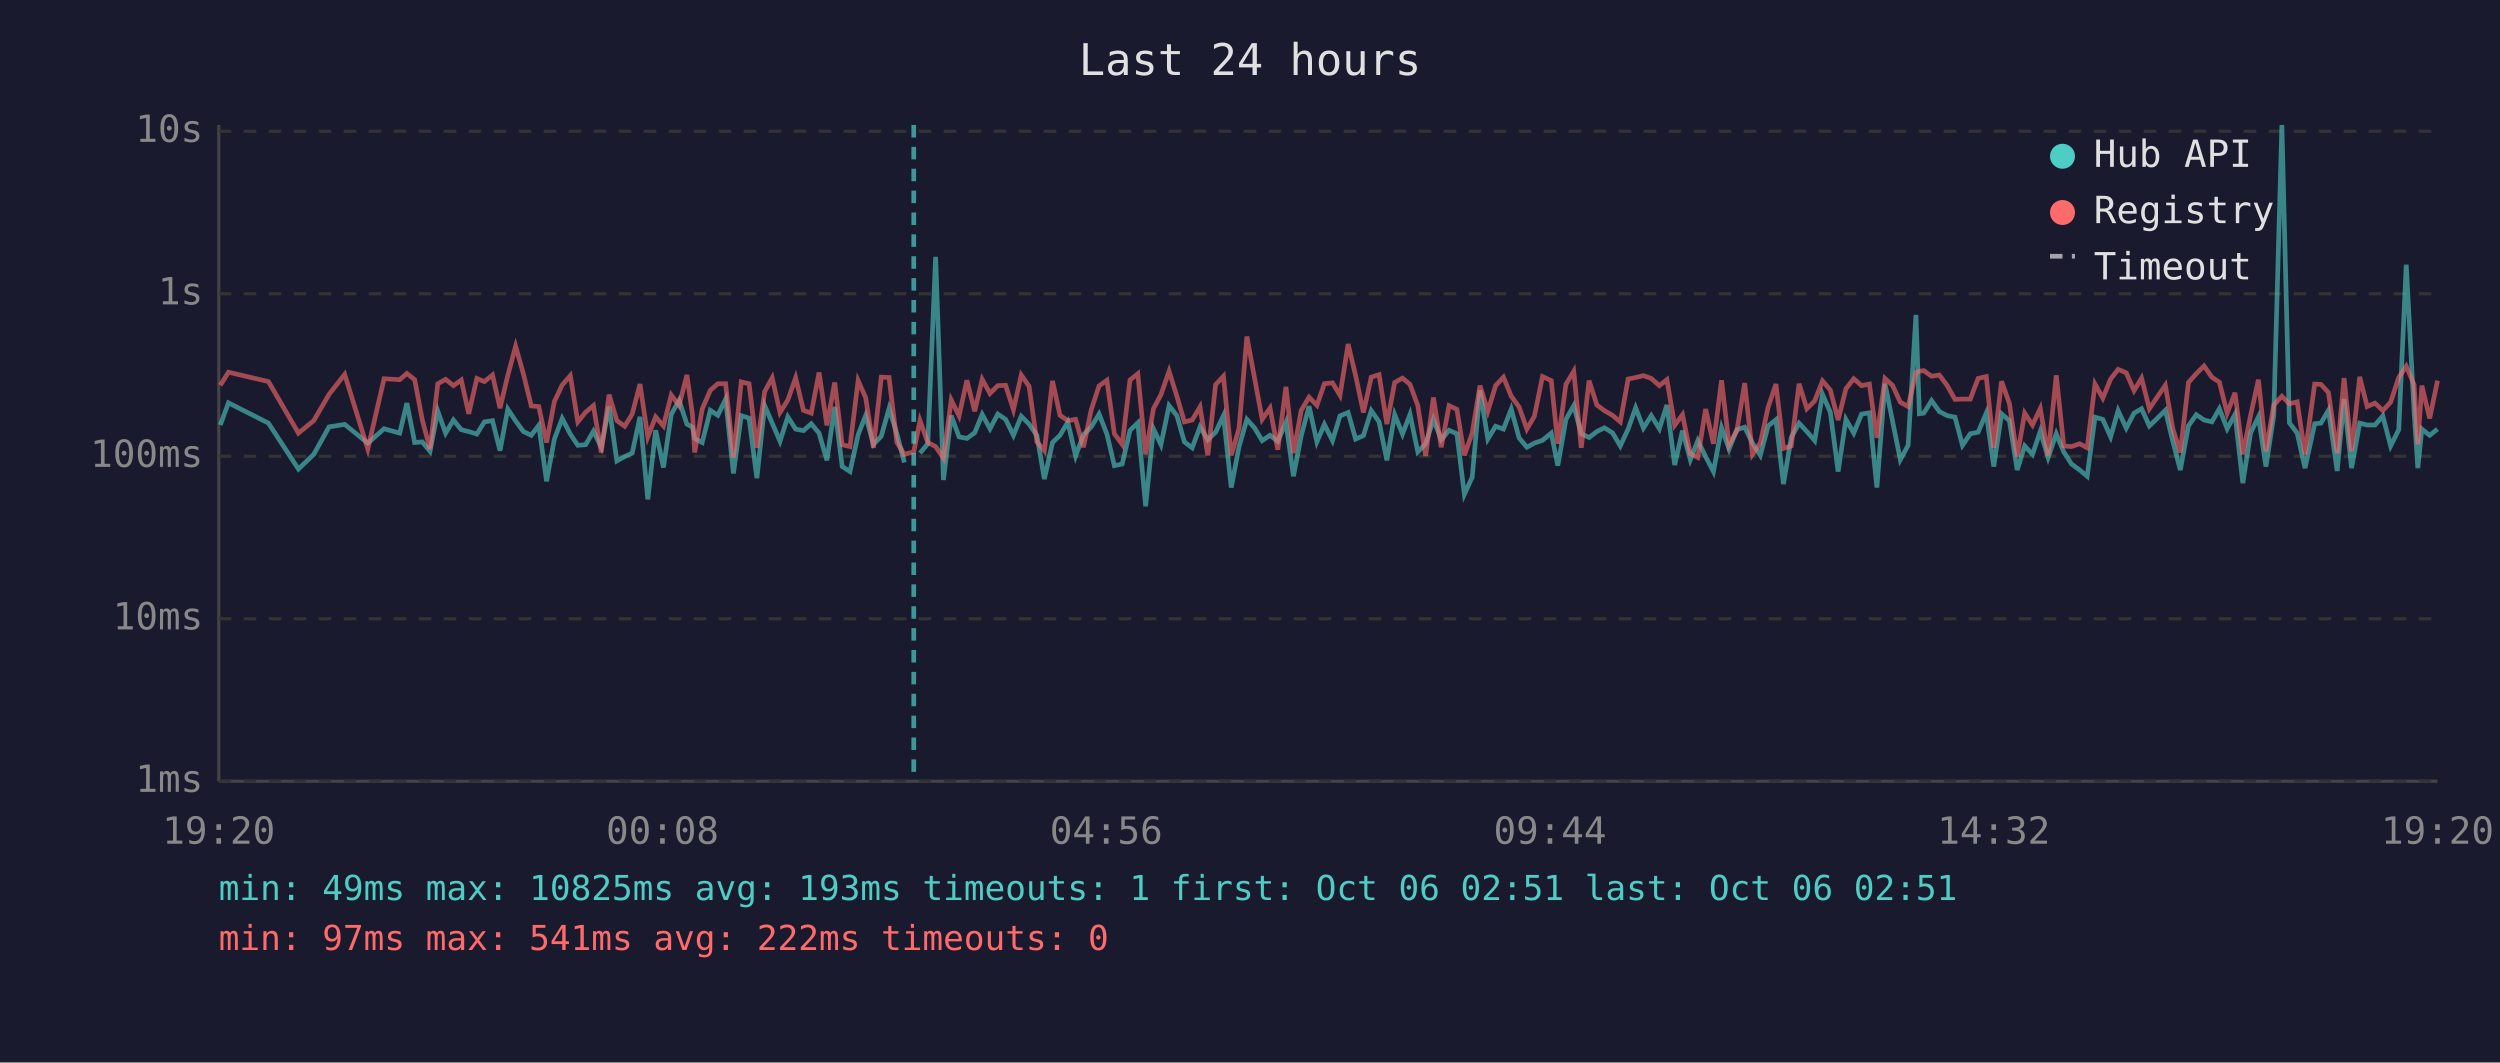
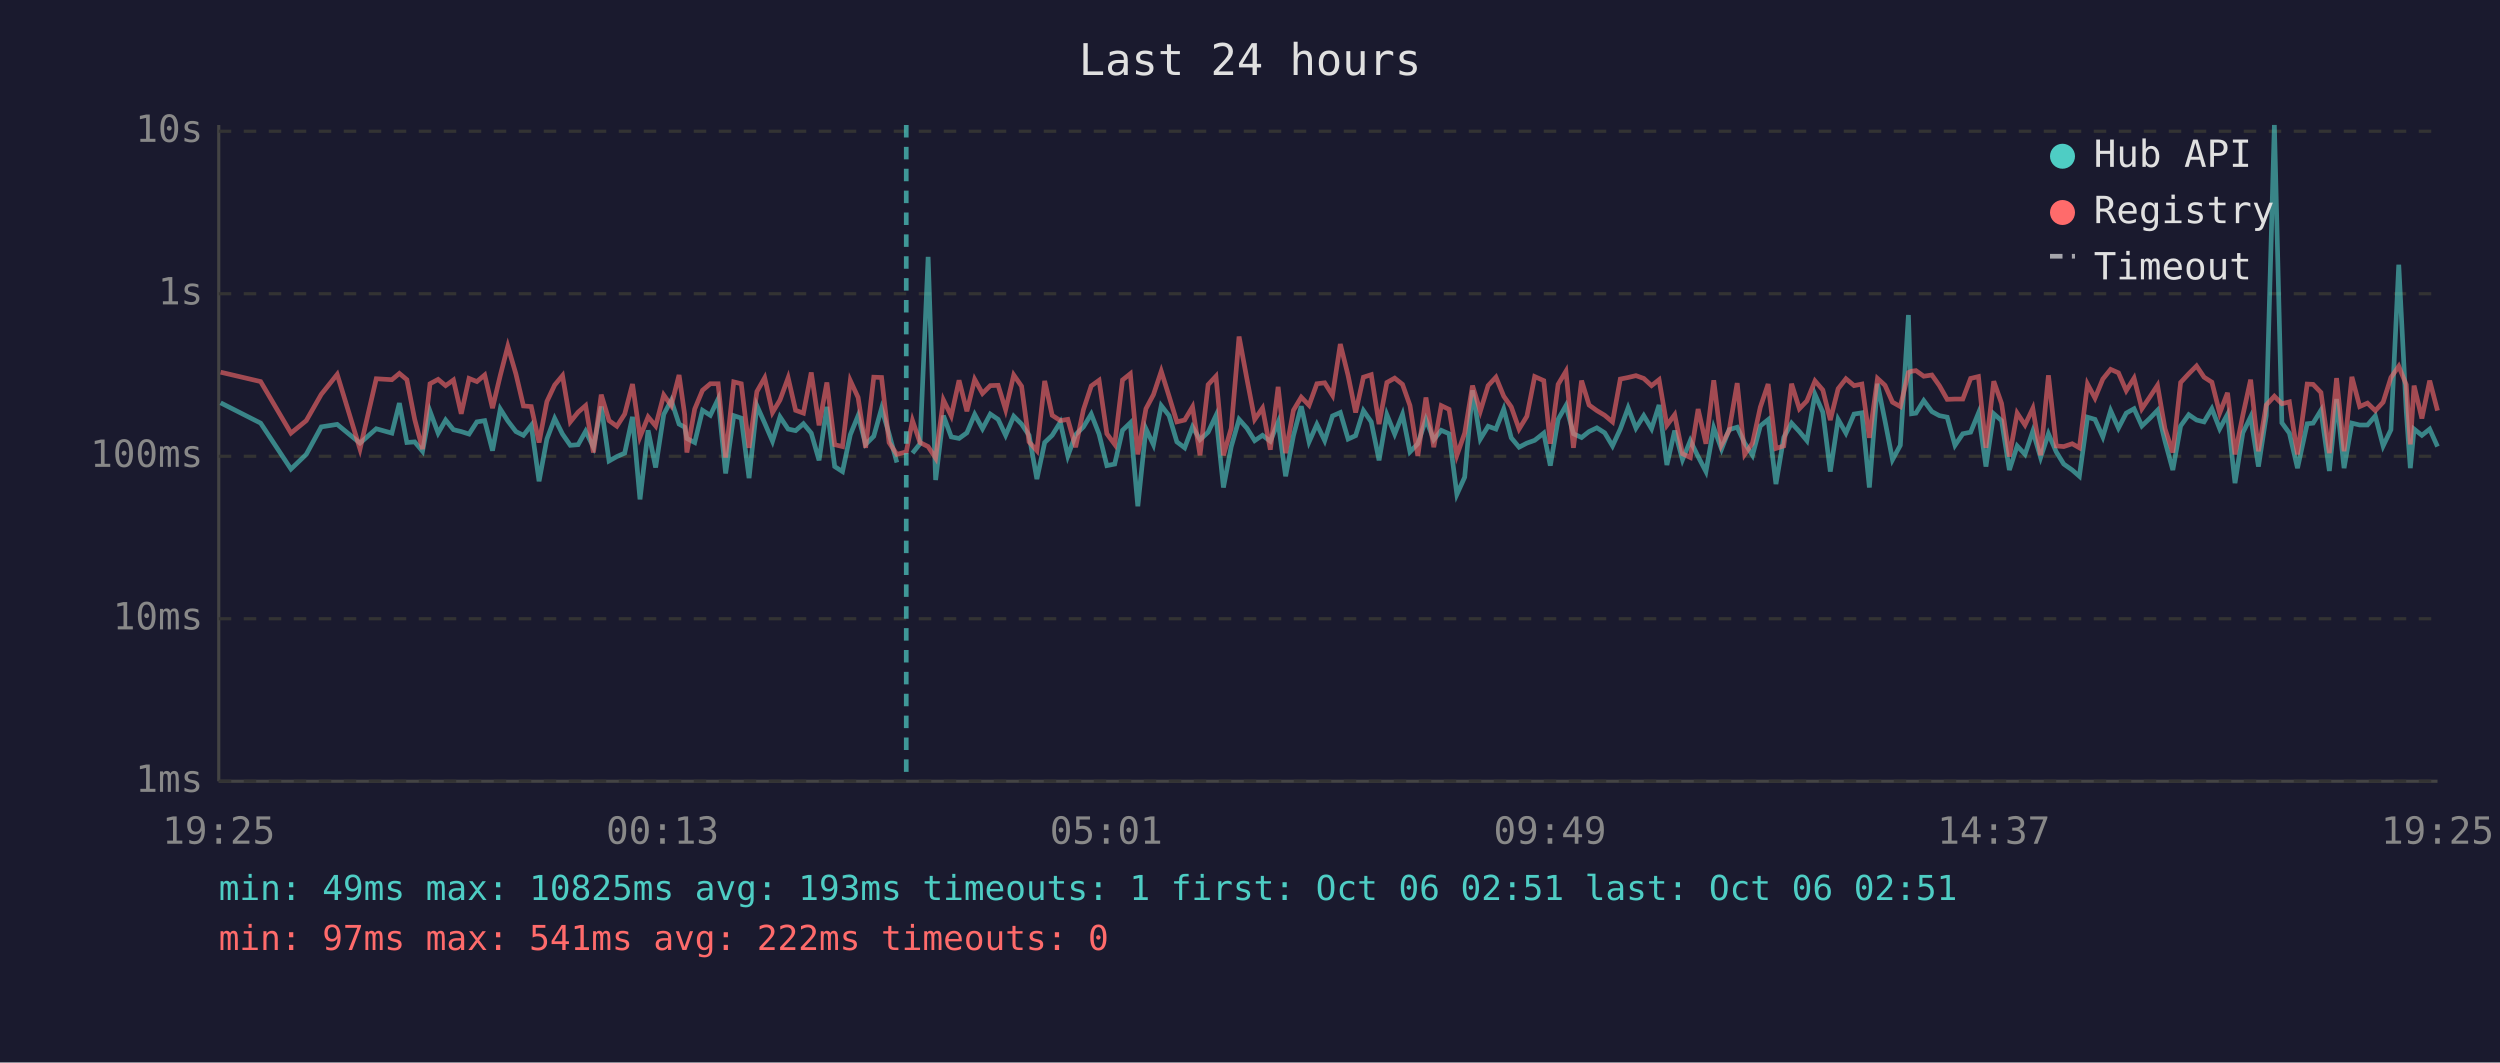
<svg xmlns="http://www.w3.org/2000/svg" viewBox="0 0 800 340" font-family="monospace" font-size="12">
  <rect width="800" height="340" fill="#1a1a2e" />
  <text x="400" y="24" fill="#e0e0e0" font-size="14" text-anchor="middle">Last 24 hours</text>
  <line x1="70" y1="40" x2="70" y2="250" stroke="#444" stroke-width="1" />
  <line x1="70" y1="250" x2="780" y2="250" stroke="#444" stroke-width="1" />
  <line x1="70" y1="250" x2="780" y2="250" stroke="#333" stroke-width="1" stroke-dasharray="4" />
  <text x="65" y="250" fill="#888" text-anchor="end" dominant-baseline="middle">1ms</text>
  <line x1="70" y1="198" x2="780" y2="198" stroke="#333" stroke-width="1" stroke-dasharray="4" />
  <text x="65" y="198" fill="#888" text-anchor="end" dominant-baseline="middle">10ms</text>
  <line x1="70" y1="146" x2="780" y2="146" stroke="#333" stroke-width="1" stroke-dasharray="4" />
  <text x="65" y="146" fill="#888" text-anchor="end" dominant-baseline="middle">100ms</text>
  <line x1="70" y1="94" x2="780" y2="94" stroke="#333" stroke-width="1" stroke-dasharray="4" />
  <text x="65" y="94" fill="#888" text-anchor="end" dominant-baseline="middle">1s</text>
  <line x1="70" y1="42" x2="780" y2="42" stroke="#333" stroke-width="1" stroke-dasharray="4" />
  <text x="65" y="42" fill="#888" text-anchor="end" dominant-baseline="middle">10s</text>
-   <text x="70" y="270" fill="#888" text-anchor="middle">19:20</text>
-   <text x="212" y="270" fill="#888" text-anchor="middle">00:08</text>
-   <text x="354" y="270" fill="#888" text-anchor="middle">04:56</text>
-   <text x="496" y="270" fill="#888" text-anchor="middle">09:44</text>
-   <text x="638" y="270" fill="#888" text-anchor="middle">14:32</text>
-   <text x="780" y="270" fill="#888" text-anchor="middle">19:20</text>
-   <polyline points="70.5,136.0 73.1,128.9 85.9,135.4 95.5,150.1 100.4,145.4 105.3,136.6 110.3,135.8 117.7,141.8 122.9,137.2 127.9,138.6 130.2,129.0 132.7,141.6 135.1,141.4 137.6,144.4 140.1,131.6 142.6,138.6 145.1,134.4 147.6,137.5 150.0,138.1 152.6,138.9 155.0,135.0 157.6,134.6 160.0,144.2 162.5,130.9 165.0,134.7 167.5,138.1 170.0,139.3 172.4,136.1 174.9,154.0 177.4,140.5 179.9,133.9 182.5,138.9 184.9,142.5 187.4,142.3 189.9,138.0 192.4,143.1 194.9,130.1 197.4,147.5 199.9,146.1 202.3,145.0 204.8,133.4 207.3,159.8 209.8,137.7 212.3,149.6 214.8,132.6 217.3,128.1 219.8,135.7 221.6,136.7 222.3,140.3 224.7,141.6 227.3,131.3 229.7,132.9 232.2,127.7 234.7,151.5 237.2,133.0 239.7,133.8 242.2,153.0 244.7,129.8 247.1,135.4 249.6,141.2 252.1,133.4 254.6,137.3 257.1,137.8 259.6,135.6 262.1,138.6 264.6,147.3 267.1,130.2 269.5,149.3 272.0,150.9 274.6,139.1 277.0,133.0 279.5,142.2 282.0,139.6 284.5,130.7 287.0,138.8 289.4,148.0" fill="none" stroke="#4ecdc4" stroke-width="1.5" opacity="0.6" />
-   <polyline points="294.4,145.0 296.9,142.0 299.4,82.2 301.9,153.6 304.4,133.0 306.9,139.8 309.4,140.3 311.9,138.5 314.3,132.6 316.8,137.2 319.3,132.5 321.8,134.2 324.3,139.3 326.8,133.2 329.3,135.7 331.8,139.3 334.2,153.3 336.8,141.6 339.2,139.3 341.7,135.1 344.2,145.9 346.7,139.1 349.2,136.6 351.7,132.5 354.2,138.9 356.6,149.0 359.1,148.5 361.6,137.7 364.1,135.3 366.6,162.0 369.1,137.2 371.5,142.3 374.1,129.8 376.6,133.0 379.0,141.4 381.5,143.3 384.0,136.6 386.5,140.7 389.0,138.3 391.5,133.0 394.0,156.0 396.5,142.9 399.0,134.2 401.5,137.0 403.9,141.0 406.4,139.3 408.9,141.2 411.5,135.1 413.9,152.4 416.4,139.4 418.9,130.0 421.4,141.4 423.8,135.8 426.4,141.0 428.8,133.1 431.4,132.0 433.8,140.5 436.3,139.4 438.8,131.4 441.3,135.0 443.8,147.3 446.3,132.7 448.8,138.9 451.2,132.6 453.7,144.6 456.2,142.0 458.7,134.2 461.2,140.7 463.7,137.7 466.2,138.8 468.6,158.2 471.1,152.7 473.6,124.9 476.1,140.5 478.6,136.4 481.1,137.3 483.6,130.9 486.1,140.1 488.6,143.1 491.0,141.8 493.6,140.9 496.4,138.6 498.5,149.0 501.1,134.2 503.6,129.8 506.0,138.8 508.5,140.0 511.0,138.1 513.4,136.9 516.0,138.5 518.5,142.7 521.0,137.3 523.4,130.5 525.9,137.0 528.4,133.0 531.0,137.2 533.4,129.6 535.9,148.8 538.4,137.8 540.9,147.1 543.3,141.0 545.8,146.1 548.3,150.9 550.9,136.9 553.3,143.7 555.8,137.5 558.3,136.7 560.8,141.8 563.3,145.7 565.8,136.3 568.3,134.3 570.7,154.9 573.2,140.0 575.7,135.4 578.2,138.1 580.7,141.0 583.2,126.2 585.7,131.9 588.2,150.9 590.7,134.2 593.2,138.6 595.7,132.5 598.2,132.1 600.6,156.0 603.2,122.8 605.6,134.7 608.1,147.1 610.6,142.5 613.1,100.8 614.2,132.4 615.6,132.2 618.1,128.2 620.6,131.7 623.1,133.0 625.6,133.5 628.0,142.5 630.5,138.8 633.0,138.3 635.6,132.2 638.0,149.3 640.5,132.4 643.0,134.6 645.5,150.4 647.9,142.7 650.4,145.4 652.9,138.0 655.4,146.4 658.0,138.8 660.4,144.6 662.9,148.5 665.5,150.4 667.9,152.4 670.4,133.5 672.9,134.2 675.4,139.8 677.8,131.4 680.4,137.0 682.9,132.2 685.3,130.8 687.8,136.3 690.3,133.9 692.9,131.3 695.3,141.2 697.7,150.4 700.3,136.3 702.8,132.7 705.3,134.4 707.8,135.0 710.2,130.8 712.7,137.2 715.2,132.6 717.7,154.6 720.2,138.5 722.7,133.4 725.1,149.3 727.6,133.0 730.2,40.0 732.6,135.3 735.1,138.6 737.6,149.8 740.7,135.6 742.7,135.4 745.1,131.3 747.9,150.7 750.1,127.7 752.5,149.8 755.1,135.4 757.5,136.0 760.0,136.0 762.5,133.1 765.0,142.7 767.6,137.5 770.0,84.7 772.5,131.6 773.7,149.8 775.0,137.3 777.5,139.3 780.0,137.3" fill="none" stroke="#4ecdc4" stroke-width="1.5" opacity="0.6" />
-   <polyline points="70.5,123.3 73.1,119.1 85.9,122.1 95.5,138.6 100.4,134.6 105.3,126.2 110.3,119.8 117.7,143.7 122.9,121.2 127.9,121.5 130.2,119.5 132.7,121.5 135.1,134.2 137.6,143.7 140.1,122.8 142.6,121.4 145.1,123.4 147.6,121.6 150.0,132.4 152.6,121.1 155.0,122.1 157.6,120.0 160.0,130.6 162.5,120.1 165.0,110.8 167.5,119.7 170.0,129.9 172.4,130.1 174.9,141.6 177.4,128.5 179.9,123.2 182.5,120.2 184.9,135.0 187.4,131.9 189.9,129.8 192.4,144.8 194.9,126.3 197.4,134.6 199.9,136.4 202.3,132.5 204.8,122.9 207.3,139.8 209.8,133.4 212.3,136.3 214.8,126.4 217.3,129.8 219.8,120.0 221.6,132.7 222.3,144.8 224.7,130.9 227.3,124.9 229.7,122.8 232.2,122.8 234.7,146.4 237.2,122.2 239.7,122.8 242.2,143.3 244.7,125.3 247.1,120.9 249.6,132.0 252.1,128.0 254.6,120.9 257.1,131.3 259.6,132.2 262.1,119.2 264.6,136.1 267.1,122.4 269.5,142.3 272.0,142.9 274.6,121.8 277.0,127.2 279.5,143.3 282.0,120.7 284.5,120.8 287.0,141.6 289.4,145.4 292.4,144.6 294.4,134.6 296.9,141.6 299.4,142.9 301.9,146.6 304.4,128.0 306.9,133.1 309.4,121.7 311.9,131.6 314.3,121.4 316.8,125.9 319.3,123.4 321.8,123.3 324.3,131.1 326.8,120.0 329.3,123.6 331.8,141.4 334.2,144.2 336.8,121.9 339.2,132.9 341.7,134.6 344.2,134.2 346.7,143.1 349.2,131.1 351.7,123.5 354.2,121.7 356.6,138.8 359.1,142.2 361.6,121.6 364.1,119.6 366.6,145.4 369.1,130.8 371.5,126.3 374.1,118.8 376.6,126.8 379.0,135.0 381.5,134.4 384.0,130.2 386.5,145.7 389.0,123.1 391.5,120.4 394.0,145.7 396.5,137.0 399.0,107.7 401.5,121.2 403.9,134.2 406.4,130.6 408.9,143.9 411.5,123.8 413.9,145.0 416.4,131.3 418.9,127.1 421.4,129.7 423.8,122.8 426.4,122.5 428.8,126.5 431.4,110.1 433.8,120.2 436.3,132.0 438.8,120.7 441.3,119.9 443.8,135.7 446.3,122.4 448.8,121.0 451.2,123.0 453.7,129.8 456.2,145.9 458.7,127.2 461.2,143.1 463.7,129.8 466.2,131.0 468.6,145.7 471.1,138.6 473.6,123.4 476.1,131.6 478.6,123.4 481.1,120.7 483.6,126.8 486.1,130.2 488.6,137.3 491.0,133.2 493.6,120.5 496.4,121.8 498.5,142.0 501.1,123.0 503.6,118.8 506.0,143.3 508.5,121.8 511.0,129.6 513.4,131.4 516.0,132.9 518.5,135.0 521.0,121.3 523.4,120.8 525.9,120.2 528.4,121.1 531.0,123.4 533.4,121.5 535.9,136.1 538.4,132.7 540.9,145.2 543.3,146.4 545.8,130.9 548.3,142.0 550.9,121.7 553.3,142.3 555.8,137.8 558.3,122.6 560.8,145.4 563.3,141.8 565.8,130.3 568.3,122.9 570.7,143.5 573.2,142.7 575.7,122.8 578.2,130.8 580.7,128.3 583.2,121.9 585.7,124.8 588.2,134.4 590.7,124.4 593.2,121.2 595.7,123.4 598.2,122.9 600.6,140.1 603.2,121.1 605.6,123.3 608.1,128.7 610.6,130.1 613.1,119.2 614.2,118.8 615.6,118.6 618.1,120.4 620.6,120.0 623.1,123.4 625.6,127.8 628.0,127.7 630.5,127.7 633.0,121.1 635.6,120.5 638.0,143.3 640.5,122.0 643.0,129.1 645.5,146.1 647.9,132.2 650.4,136.0 652.9,130.7 655.4,145.7 658.0,120.1 660.4,142.7 662.9,142.9 665.5,142.0 667.9,143.3 670.4,122.9 672.9,127.4 675.4,121.3 677.8,118.2 680.4,119.3 682.9,125.0 685.3,121.0 687.8,130.8 690.3,127.1 692.9,123.3 695.3,137.2 697.7,144.8 700.3,122.4 702.8,119.6 705.3,117.1 707.8,120.7 710.2,122.3 712.7,132.2 715.2,125.7 717.7,145.4 720.2,132.9 722.7,121.5 725.1,144.4 727.6,129.6 730.2,126.8 732.6,129.2 735.1,128.6 737.6,145.4 740.7,122.9 742.7,123.0 745.1,125.6 747.9,145.0 750.1,121.0 752.5,144.4 755.1,120.6 757.5,130.1 760.0,129.0 762.5,131.4 765.0,128.7 767.6,120.8 770.0,117.2 772.5,123.1 773.7,142.2 775.0,123.4 777.5,133.9 780.0,121.8" fill="none" stroke="#ff6b6b" stroke-width="1.5" opacity="0.6" />
-   <line x1="292.4" y1="40" x2="292.4" y2="250" stroke="#4ecdc4" stroke-width="1.5" stroke-dasharray="4,3" opacity="0.7" />
+   <text x="70" y="270" fill="#888" text-anchor="middle">19:25</text>
+   <text x="212" y="270" fill="#888" text-anchor="middle">00:13</text>
+   <text x="354" y="270" fill="#888" text-anchor="middle">05:01</text>
+   <text x="496" y="270" fill="#888" text-anchor="middle">09:49</text>
+   <text x="638" y="270" fill="#888" text-anchor="middle">14:37</text>
+   <text x="780" y="270" fill="#888" text-anchor="middle">19:25</text>
+   <polyline points="70.6,128.9 83.4,135.4 93.1,150.1 98.0,145.4 102.8,136.6 107.9,135.8 115.2,141.8 120.4,137.2 125.4,138.6 127.8,129.0 130.2,141.6 132.7,141.4 135.2,144.4 137.6,131.6 140.2,138.6 142.6,134.4 145.1,137.5 147.6,138.1 150.1,138.9 152.6,135.0 155.1,134.6 157.6,144.2 160.1,130.9 162.5,134.7 165.1,138.1 167.5,139.3 170.0,136.1 172.5,154.0 175.0,140.5 177.5,133.9 180.0,138.9 182.5,142.5 185.0,142.3 187.4,138.0 189.9,143.1 192.4,130.1 194.9,147.5 197.4,146.1 199.9,145.0 202.4,133.4 204.8,159.8 207.4,137.7 209.8,149.6 212.4,132.6 214.8,128.1 217.3,135.7 219.1,136.7 219.8,140.3 222.3,141.6 224.8,131.3 227.3,132.9 229.8,127.7 232.2,151.5 234.8,133.0 237.2,133.8 239.7,153.0 242.2,129.8 244.7,135.4 247.2,141.2 249.6,133.4 252.2,137.3 254.6,137.8 257.1,135.6 259.6,138.6 262.1,147.3 264.6,130.2 267.1,149.3 269.6,150.9 272.1,139.1 274.6,133.0 277.0,142.2 279.6,139.6 282.1,130.7 284.5,138.8 287.0,148.0" fill="none" stroke="#4ecdc4" stroke-width="1.5" opacity="0.6" />
+   <polyline points="292.0,145.0 294.4,142.0 297.0,82.2 299.4,153.6 301.9,133.0 304.4,139.8 306.9,140.3 309.4,138.5 311.9,132.6 314.4,137.2 316.9,132.5 319.4,134.2 321.8,139.3 324.4,133.2 326.9,135.7 329.3,139.3 331.8,153.3 334.3,141.6 336.7,139.3 339.3,135.1 341.7,145.9 344.2,139.1 346.7,136.6 349.2,132.5 351.7,138.9 354.2,149.0 356.7,148.5 359.2,137.7 361.7,135.3 364.1,162.0 366.7,137.2 369.1,142.3 371.6,129.8 374.1,133.0 376.6,141.4 379.1,143.3 381.6,136.6 384.0,140.7 386.6,138.3 389.1,133.0 391.5,156.0 394.0,142.9 396.5,134.2 399.0,137.0 401.5,141.0 404.0,139.3 406.5,141.2 409.0,135.1 411.4,152.4 413.9,139.4 416.4,130.0 418.9,141.4 421.4,135.8 423.9,141.0 426.4,133.1 428.9,132.0 431.4,140.5 433.8,139.4 436.3,131.4 438.8,135.0 441.3,147.3 443.8,132.7 446.3,138.9 448.8,132.6 451.2,144.6 453.7,142.0 456.3,134.2 458.8,140.7 461.2,137.7 463.7,138.8 466.2,158.2 468.7,152.7 471.2,124.9 473.7,140.5 476.2,136.4 478.7,137.3 481.2,130.9 483.6,140.1 486.1,143.1 488.6,141.8 491.1,140.9 494.0,138.6 496.1,149.0 498.6,134.2 501.1,129.8 503.5,138.8 506.1,140.0 508.5,138.1 511.0,136.9 513.5,138.5 516.0,142.7 518.5,137.3 521.0,130.5 523.5,137.0 526.0,133.0 528.5,137.2 530.9,129.6 533.4,148.8 535.9,137.8 538.4,147.1 540.9,141.0 543.4,146.1 545.9,150.9 548.4,136.9 550.9,143.7 553.3,137.5 555.9,136.7 558.3,141.8 560.8,145.7 563.3,136.3 565.8,134.3 568.3,154.9 570.8,140.0 573.3,135.4 575.8,138.1 578.2,141.0 580.8,126.2 583.3,131.9 585.7,150.9 588.2,134.2 590.7,138.6 593.3,132.5 595.8,132.1 598.2,156.0 600.8,122.8 603.2,134.7 605.6,147.1 608.1,142.5 610.7,100.8 611.7,132.4 613.1,132.2 615.6,128.2 618.2,131.7 620.6,133.0 623.1,133.5 625.6,142.5 628.1,138.8 630.6,138.3 633.1,132.2 635.5,149.3 638.0,132.4 640.5,134.6 643.0,150.4 645.5,142.7 648.0,145.4 650.5,138.0 653.0,146.4 655.5,138.8 658.0,144.6 660.4,148.5 663.1,150.4 665.4,152.4 668.0,133.5 670.4,134.2 672.9,139.8 675.4,131.4 677.9,137.0 680.4,132.2 682.9,130.8 685.4,136.3 687.9,133.9 690.4,131.3 692.8,141.2 695.3,150.4 697.8,136.3 700.4,132.7 702.9,134.4 705.3,135.0 707.8,130.8 710.3,137.2 712.8,132.6 715.2,154.6 717.7,138.5 720.2,133.4 722.7,149.3 725.2,133.0 727.8,40.0 730.2,135.3 732.6,138.6 735.2,149.8 738.3,135.6 740.2,135.4 742.7,131.3 745.4,150.7 747.7,127.7 750.1,149.8 752.6,135.4 755.1,136.0 757.6,136.0 760.1,133.1 762.6,142.7 765.1,137.5 767.6,84.7 770.0,131.6 771.3,149.8 772.5,137.3 775.0,139.3 777.5,137.3 780.0,142.9" fill="none" stroke="#4ecdc4" stroke-width="1.5" opacity="0.6" />
+   <polyline points="70.6,119.1 83.4,122.1 93.1,138.6 98.0,134.6 102.8,126.2 107.9,119.8 115.2,143.7 120.4,121.2 125.4,121.5 127.8,119.5 130.2,121.5 132.7,134.2 135.2,143.7 137.6,122.8 140.2,121.4 142.6,123.4 145.1,121.6 147.6,132.4 150.1,121.1 152.6,122.1 155.1,120.0 157.6,130.6 160.1,120.1 162.5,110.8 165.1,119.7 167.5,129.9 170.0,130.1 172.5,141.6 175.0,128.5 177.5,123.2 180.0,120.2 182.5,135.0 185.0,131.9 187.4,129.8 189.9,144.8 192.4,126.3 194.9,134.6 197.4,136.4 199.9,132.5 202.4,122.9 204.8,139.8 207.4,133.4 209.8,136.3 212.4,126.4 214.8,129.8 217.3,120.0 219.1,132.7 219.8,144.8 222.3,130.9 224.8,124.9 227.3,122.8 229.8,122.8 232.2,146.4 234.8,122.2 237.2,122.8 239.7,143.3 242.2,125.3 244.7,120.9 247.2,132.0 249.6,128.0 252.2,120.9 254.6,131.3 257.1,132.2 259.6,119.2 262.1,136.1 264.6,122.4 267.1,142.3 269.6,142.9 272.1,121.8 274.6,127.2 277.0,143.3 279.6,120.7 282.1,120.8 284.5,141.6 287.0,145.4 290.0,144.6 292.0,134.6 294.4,141.6 297.0,142.9 299.4,146.6 301.9,128.0 304.4,133.1 306.9,121.7 309.4,131.6 311.9,121.4 314.4,125.9 316.9,123.4 319.4,123.3 321.8,131.1 324.4,120.0 326.9,123.6 329.3,141.4 331.8,144.2 334.3,121.9 336.7,132.9 339.3,134.6 341.7,134.2 344.2,143.1 346.7,131.1 349.2,123.5 351.7,121.7 354.2,138.8 356.7,142.2 359.2,121.6 361.7,119.6 364.1,145.4 366.7,130.8 369.1,126.3 371.6,118.8 374.1,126.8 376.6,135.0 379.1,134.4 381.6,130.2 384.0,145.7 386.6,123.1 389.1,120.4 391.5,145.7 394.0,137.0 396.5,107.7 399.0,121.2 401.5,134.2 404.0,130.6 406.5,143.9 409.0,123.8 411.4,145.0 413.9,131.3 416.4,127.1 418.9,129.7 421.4,122.8 423.9,122.5 426.4,126.5 428.9,110.1 431.4,120.2 433.8,132.0 436.3,120.7 438.8,119.9 441.3,135.7 443.8,122.4 446.3,121.0 448.8,123.0 451.2,129.8 453.7,145.9 456.3,127.2 458.8,143.1 461.2,129.8 463.7,131.0 466.2,145.7 468.7,138.6 471.2,123.4 473.7,131.6 476.2,123.4 478.7,120.7 481.2,126.8 483.6,130.2 486.1,137.3 488.6,133.2 491.1,120.5 494.0,121.8 496.1,142.0 498.6,123.0 501.1,118.8 503.5,143.3 506.1,121.8 508.5,129.6 511.0,131.4 513.5,132.9 516.0,135.0 518.5,121.3 521.0,120.8 523.5,120.2 526.0,121.1 528.5,123.4 530.9,121.5 533.4,136.1 535.9,132.7 538.4,145.2 540.9,146.4 543.4,130.9 545.9,142.0 548.4,121.7 550.9,142.3 553.3,137.8 555.9,122.6 558.3,145.4 560.8,141.8 563.3,130.3 565.8,122.9 568.3,143.5 570.8,142.7 573.3,122.8 575.8,130.8 578.2,128.3 580.8,121.9 583.3,124.8 585.7,134.4 588.2,124.4 590.7,121.2 593.3,123.4 595.8,122.9 598.2,140.1 600.8,121.1 603.2,123.3 605.6,128.7 608.1,130.1 610.7,119.2 611.7,118.8 613.1,118.6 615.6,120.4 618.2,120.0 620.6,123.4 623.1,127.8 625.6,127.7 628.1,127.7 630.6,121.1 633.1,120.5 635.5,143.3 638.0,122.0 640.5,129.1 643.0,146.1 645.5,132.2 648.0,136.0 650.5,130.7 653.0,145.7 655.5,120.1 658.0,142.7 660.4,142.9 663.1,142.0 665.4,143.3 668.0,122.9 670.4,127.4 672.9,121.3 675.4,118.2 677.9,119.3 680.4,125.0 682.9,121.0 685.4,130.8 687.9,127.1 690.4,123.3 692.8,137.2 695.3,144.8 697.8,122.4 700.4,119.6 702.9,117.1 705.3,120.7 707.8,122.3 710.3,132.2 712.8,125.7 715.2,145.4 717.7,132.9 720.2,121.5 722.7,144.4 725.2,129.6 727.8,126.8 730.2,129.2 732.6,128.6 735.2,145.4 738.3,122.9 740.2,123.0 742.7,125.6 745.4,145.0 747.7,121.0 750.1,144.4 752.6,120.6 755.1,130.1 757.6,129.0 760.1,131.4 762.6,128.7 765.1,120.8 767.6,117.2 770.0,123.1 771.3,142.2 772.5,123.4 775.0,133.9 777.5,121.8 780.0,131.4" fill="none" stroke="#ff6b6b" stroke-width="1.5" opacity="0.6" />
+   <line x1="290.0" y1="40" x2="290.0" y2="250" stroke="#4ecdc4" stroke-width="1.5" stroke-dasharray="4,3" opacity="0.7" />
  <circle cx="660" cy="50" r="4" fill="#4ecdc4" />
  <text x="670" y="50" fill="#e0e0e0" dominant-baseline="middle">Hub API</text>
  <circle cx="660" cy="68" r="4" fill="#ff6b6b" />
  <text x="670" y="68" fill="#e0e0e0" dominant-baseline="middle">Registry</text>
  <line x1="656" y1="82" x2="664" y2="82" stroke="#e0e0e0" stroke-width="1.5" stroke-dasharray="4,3" opacity="0.7" />
  <text x="670" y="86" fill="#e0e0e0" dominant-baseline="middle">Timeout</text>
  <text x="70" y="288" fill="#4ecdc4" font-size="11">min: 49ms  max: 10825ms  avg: 193ms  timeouts: 1  first: Oct 06 02:51  last: Oct 06 02:51</text>
  <text x="70" y="304" fill="#ff6b6b" font-size="11">min: 97ms  max: 541ms  avg: 222ms  timeouts: 0</text>
</svg>
